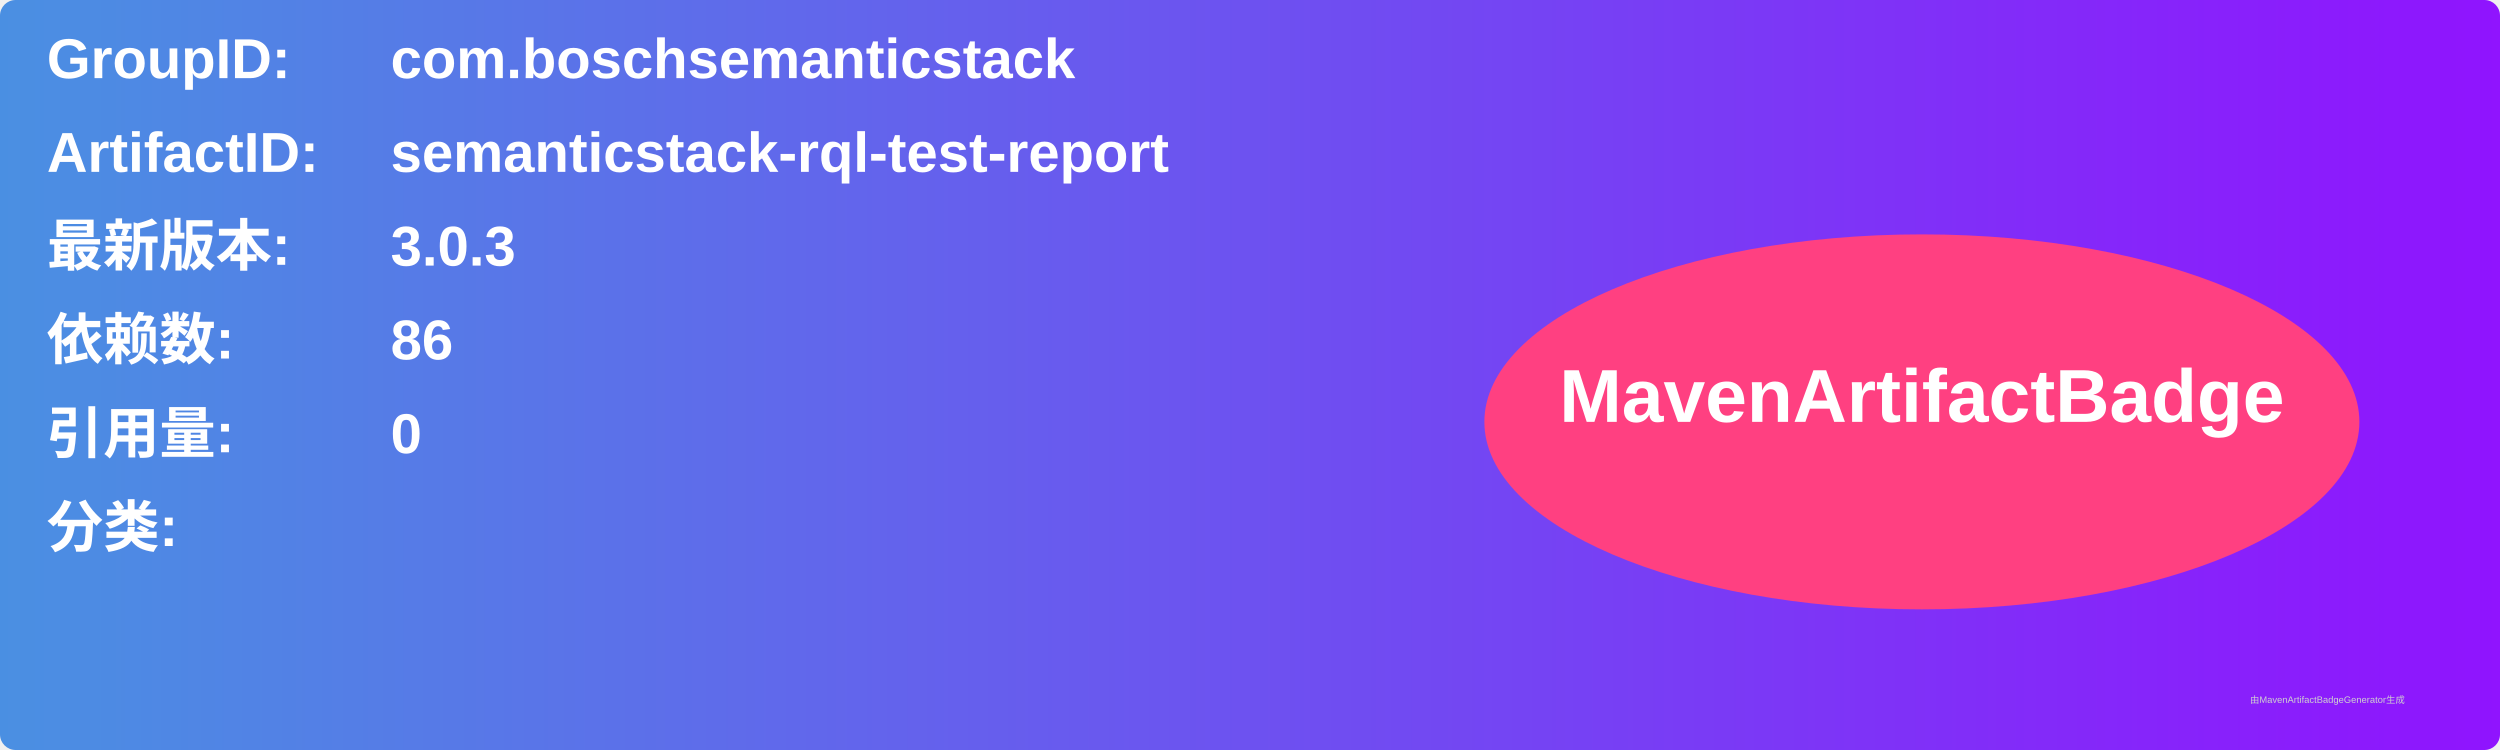
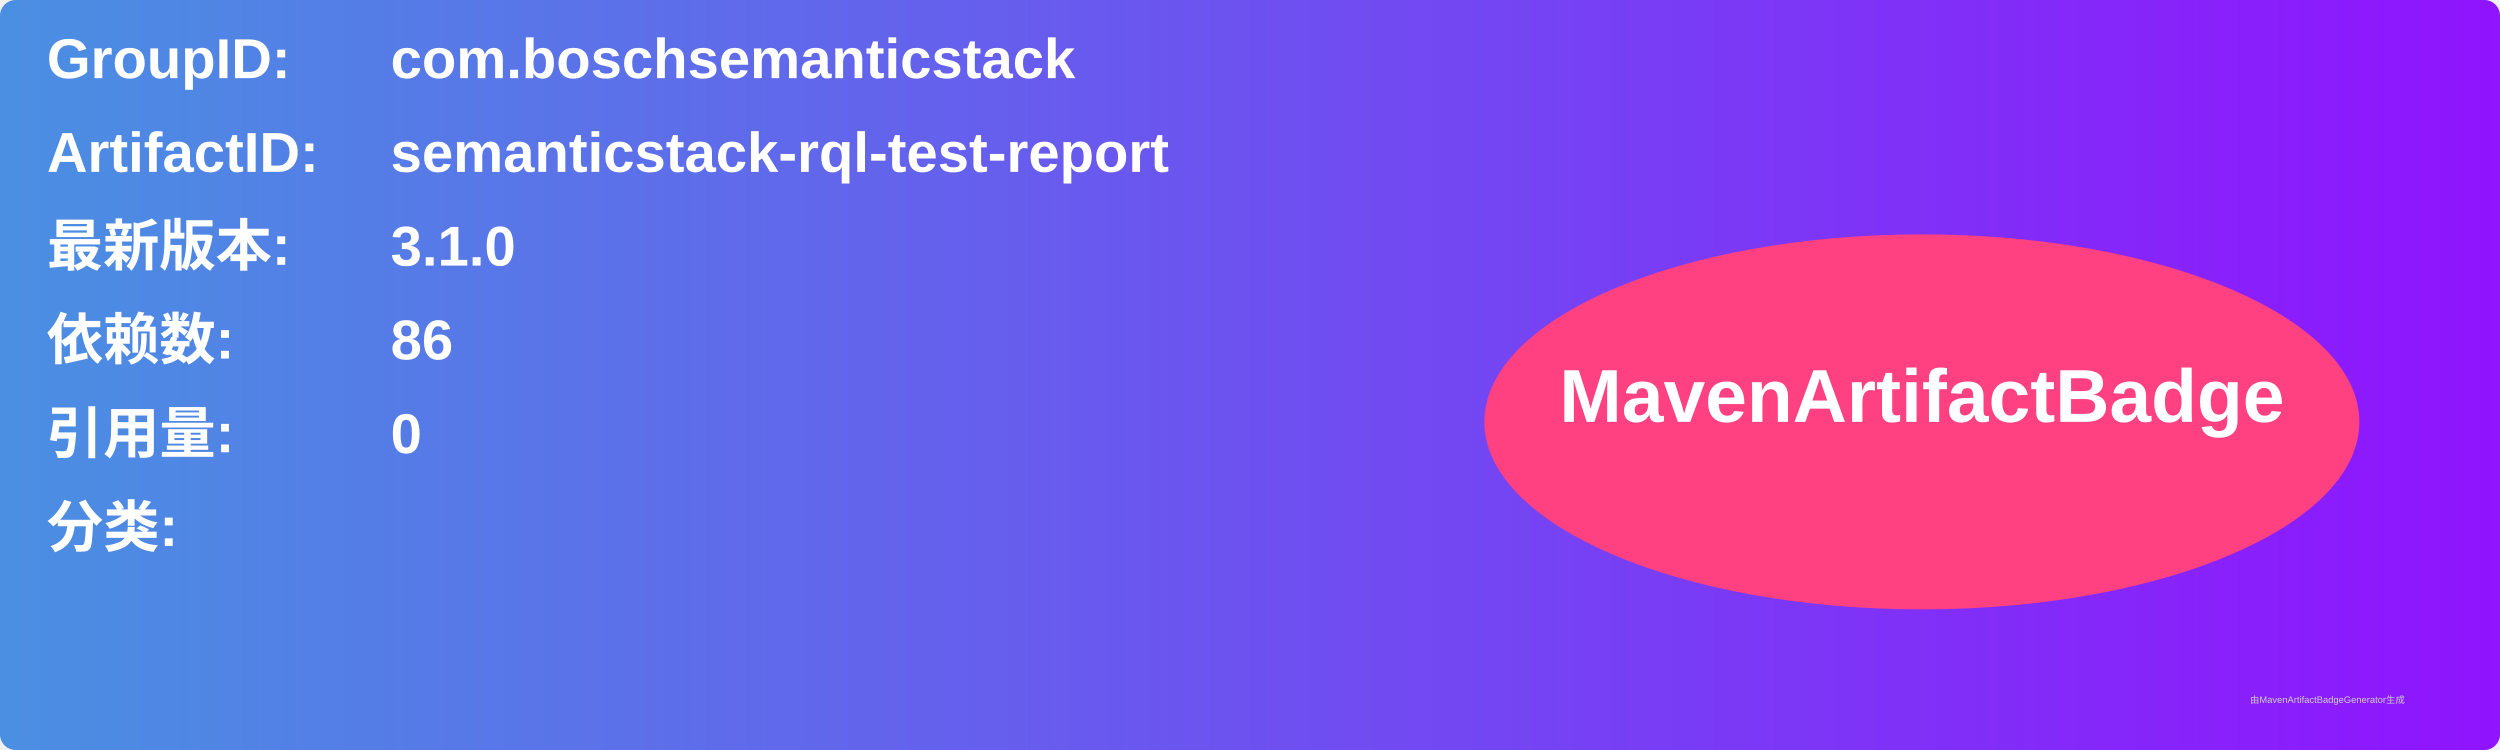
<svg xmlns="http://www.w3.org/2000/svg" width="800" height="240" viewBox="0 0 800 240">
  <linearGradient id="grad" x1="0%" y1="0%" x2="100%" y2="0%">
    <stop offset="0%" stop-color="#4a90e2" />
    <stop offset="100%" stop-color="#9013fe" />
  </linearGradient>
  <rect width="100%" height="100%" rx="5" ry="5" fill="url(#grad)" />
  <g transform="translate(15, 15)">
    <text x="0" y="10" font-family="Arial" font-size="18" fill="white" font-weight="bold" width="260">GroupID:</text>
    <text x="110" y="10" font-family="Arial" font-size="18" fill="white" font-weight="bold" width="460">com.boschsemanticstack</text>
    <text x="0" y="40" font-family="Arial" font-size="18" fill="white" font-weight="bold" width="260">ArtifactID:</text>
    <text x="110" y="40" font-family="Arial" font-size="18" fill="white" font-weight="bold" width="460">semanticstack-rql-test-report</text>
    <text x="0" y="70" font-family="Arial" font-size="18" fill="white" font-weight="bold">最新版本:</text>
    <text x="110" y="70" font-family="Arial" font-size="18" fill="white" font-weight="bold">
-       <tspan font-weight="bold">3.0.3</tspan>
+       <tspan font-weight="bold">3.1.0</tspan>
    </text>
    <text x="0" y="100" font-family="Arial" font-size="18" fill="white" font-weight="bold">依赖数: </text>
    <text x="110" y="100" font-family="Arial" font-size="18" fill="white">
      <tspan font-weight="bold">86</tspan>
    </text>
    <text x="0" y="130" font-family="Arial" font-size="18" fill="white" font-weight="bold">引用量: </text>
    <text x="110" y="130" font-family="Arial" font-size="18" fill="white">
      <tspan font-weight="bold">0</tspan>
    </text>
    <text x="0" y="160" font-family="Arial" font-size="18" fill="white" font-weight="bold">分类:</text>
    <text x="10" y="190" font-family="Arial" font-size="10" fill="white">
      <tspan font-weight="bold" />
    </text>
    <ellipse cx="600" cy="120" rx="140" ry="60" fill="#ff4081" />
    <text x="600" y="120" text-anchor="middle" font-family="Arial" font-size="24" fill="white" font-weight="bold">MavenArtifactBadge</text>
  </g>
  <text x="720" y="225" font-family="Arial" font-size="3" fill="#d0d0d0">由MavenArtifactBadgeGenerator生成</text>
</svg>
